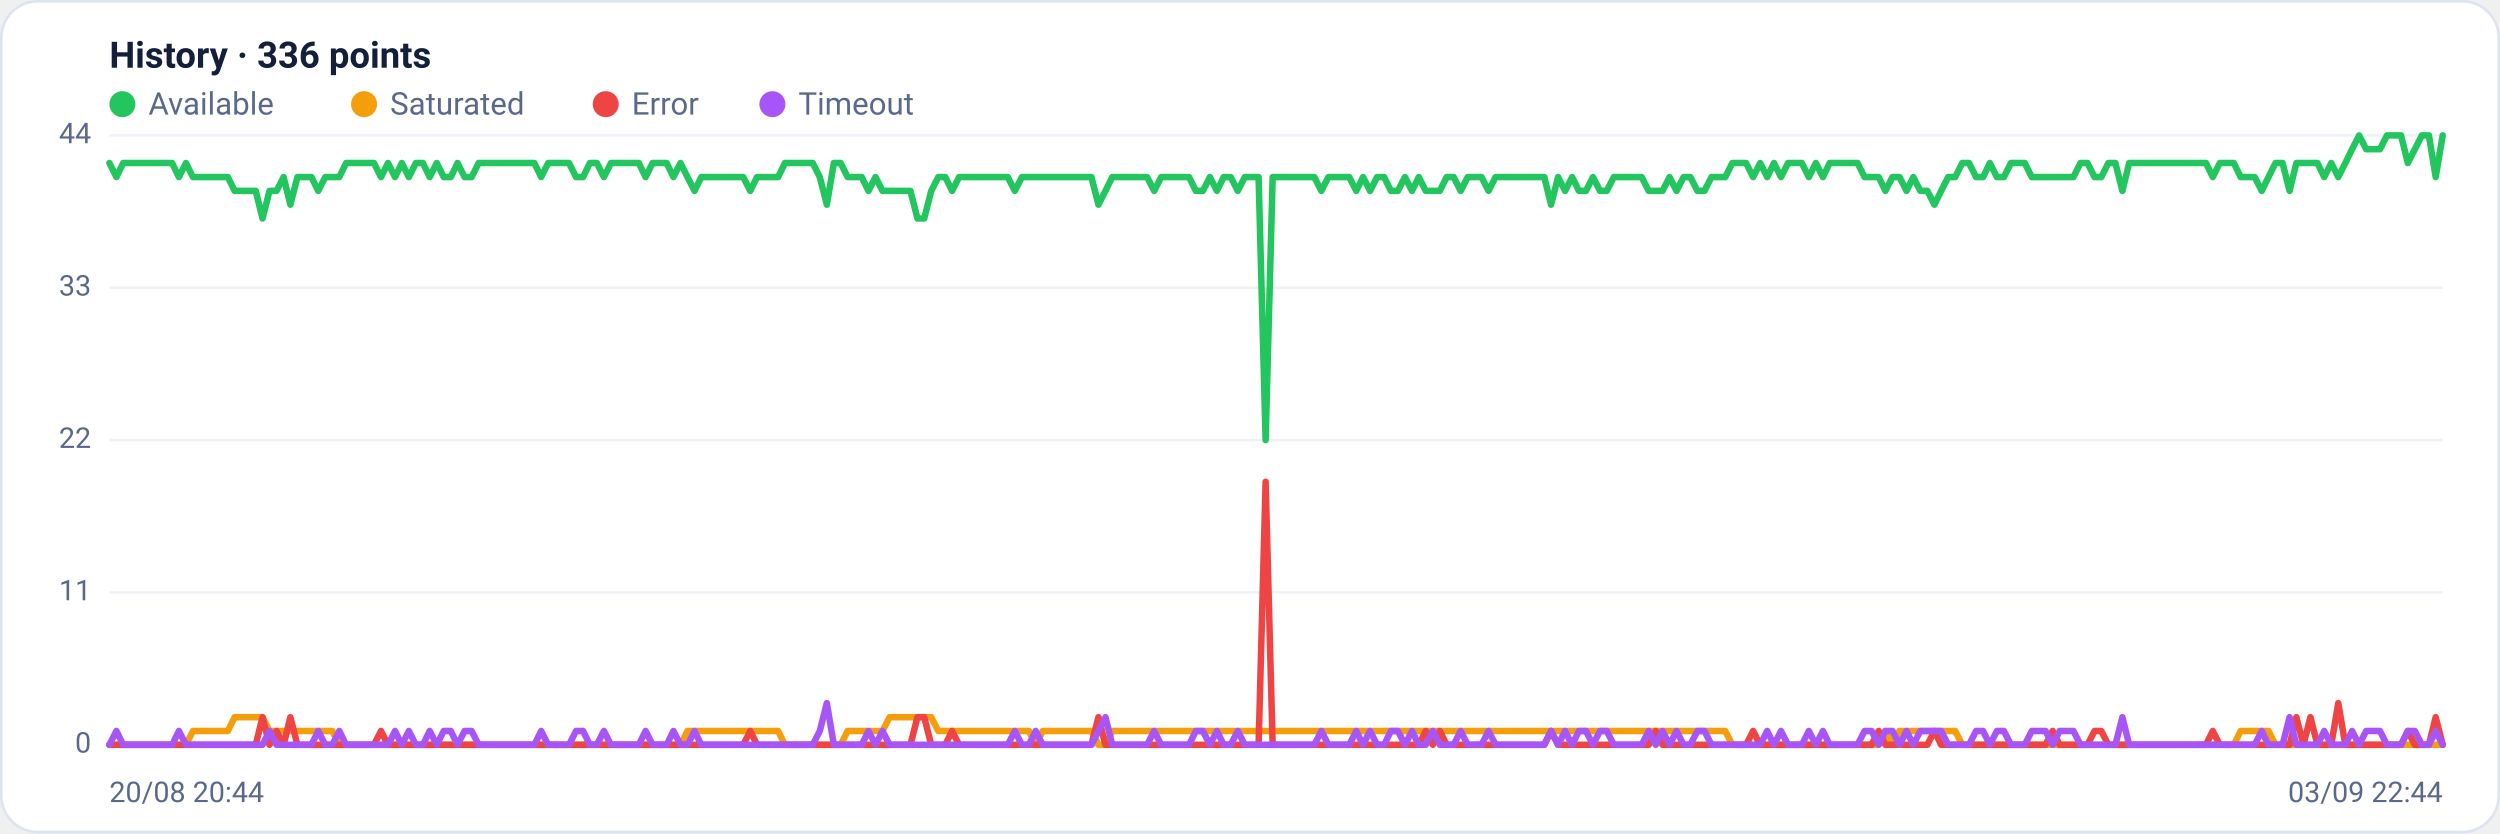
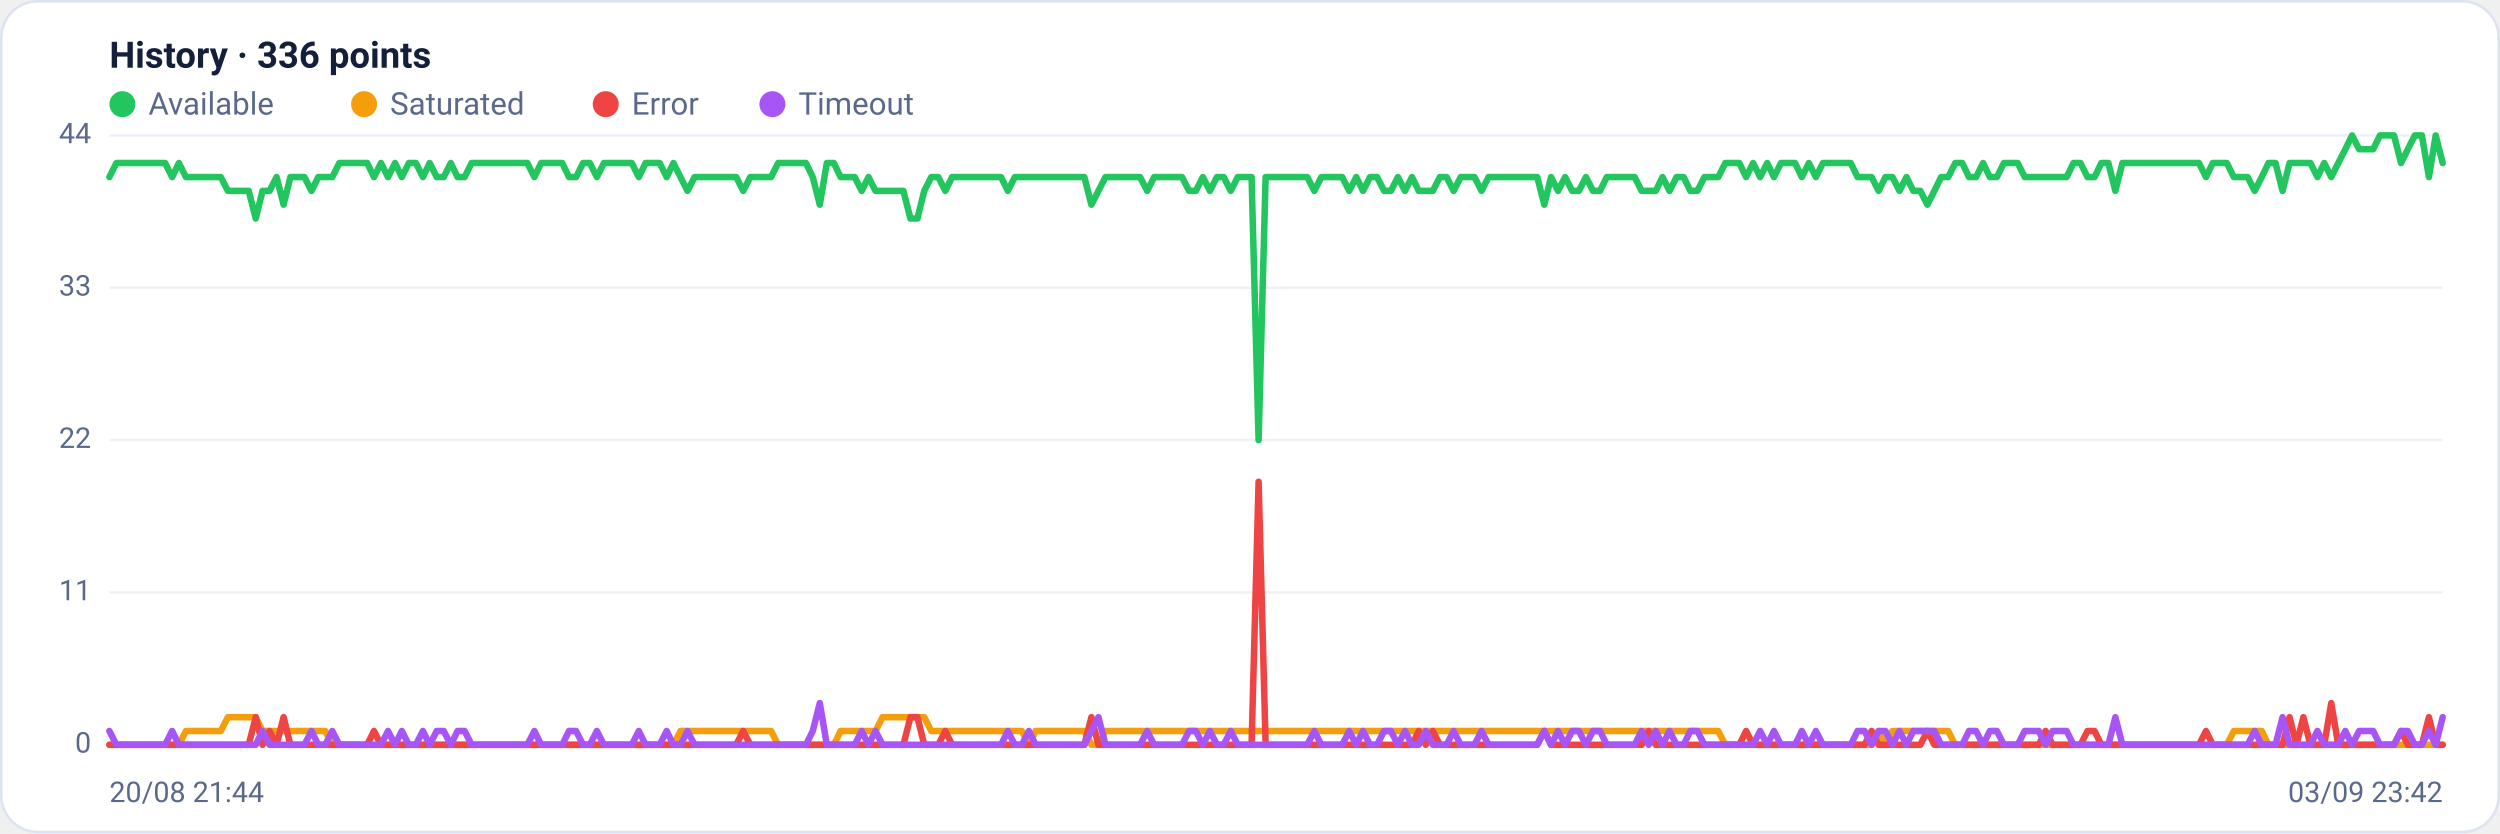
<svg xmlns="http://www.w3.org/2000/svg" viewBox="0 0 960 320" width="960" height="320" font-family="Segoe UI, system-ui, -apple-system, Roboto, Helvetica, Arial, sans-serif" role="img" aria-label="Availability history per region">
  <rect x="0.5" y="0.5" width="959" height="319" rx="14" fill="#ffffff" stroke="#dce3f1" />
  <text x="42" y="26" font-size="14" font-weight="600" fill="#14203a">History · 336 points</text>
  <circle cx="47" cy="40" r="5" fill="#22c55e" />
  <text x="57" y="44" font-size="12" fill="#5a688a">Available</text>
  <circle cx="139.8" cy="40" r="5" fill="#f59e0b" />
  <text x="149.8" y="44" font-size="12" fill="#5a688a">Saturated</text>
  <circle cx="232.6" cy="40" r="5" fill="#ef4444" />
  <text x="242.6" y="44" font-size="12" fill="#5a688a">Error</text>
  <circle cx="296.6" cy="40" r="5" fill="#a855f7" />
  <text x="306.6" y="44" font-size="12" fill="#5a688a">Timeout</text>
  <line x1="42" y1="286.0" x2="938" y2="286.0" stroke="#eef2f7" stroke-width="1" />
  <text x="35" y="289.0" text-anchor="end" font-size="11" fill="#5a688a">0</text>
  <line x1="42" y1="227.5" x2="938" y2="227.5" stroke="#eef2f7" stroke-width="1" />
  <text x="35" y="230.5" text-anchor="end" font-size="11" fill="#5a688a">11</text>
  <line x1="42" y1="169.0" x2="938" y2="169.0" stroke="#eef2f7" stroke-width="1" />
  <text x="35" y="172.0" text-anchor="end" font-size="11" fill="#5a688a">22</text>
  <line x1="42" y1="110.5" x2="938" y2="110.5" stroke="#eef2f7" stroke-width="1" />
  <text x="35" y="113.5" text-anchor="end" font-size="11" fill="#5a688a">33</text>
  <line x1="42" y1="52.0" x2="938" y2="52.0" stroke="#eef2f7" stroke-width="1" />
  <text x="35" y="55.0" text-anchor="end" font-size="11" fill="#5a688a">44</text>
-   <polyline fill="none" stroke="#22c55e" stroke-width="2.5" stroke-linejoin="round" stroke-linecap="round" points="42.0,62.6 44.7,68.0 47.3,62.6 50.0,62.6 52.7,62.6 55.4,62.6 58.0,62.6 60.7,62.6 63.4,62.6 66.1,62.6 68.7,68.0 71.4,62.6 74.1,68.0 76.8,68.0 79.4,68.0 82.1,68.0 84.8,68.0 87.5,68.0 90.1,73.3 92.8,73.3 95.5,73.3 98.2,73.3 100.8,83.9 103.5,73.3 106.2,73.3 108.9,68.0 111.5,78.6 114.2,68.0 116.9,68.0 119.6,68.0 122.2,73.3 124.9,68.0 127.6,68.0 130.3,68.0 132.9,62.6 135.6,62.6 138.3,62.6 141.0,62.6 143.6,62.6 146.3,68.0 149.0,62.6 151.7,68.0 154.3,62.6 157.0,68.0 159.7,62.6 162.4,62.6 165.0,68.0 167.7,62.6 170.4,68.0 173.1,68.0 175.7,62.6 178.4,68.0 181.1,68.0 183.8,62.6 186.4,62.6 189.1,62.6 191.8,62.6 194.5,62.6 197.1,62.6 199.8,62.6 202.5,62.6 205.2,62.6 207.8,68.0 210.5,62.6 213.2,62.6 215.9,62.6 218.5,62.6 221.2,68.0 223.9,68.0 226.5,62.6 229.2,62.6 231.9,68.0 234.6,62.6 237.2,62.6 239.9,62.6 242.6,62.6 245.3,62.6 247.9,68.0 250.6,62.6 253.3,62.6 256.0,62.6 258.6,68.0 261.3,62.6 264.0,68.0 266.7,73.3 269.3,68.0 272.0,68.0 274.7,68.0 277.4,68.0 280.0,68.0 282.7,68.0 285.4,68.0 288.1,73.3 290.7,68.0 293.4,68.0 296.1,68.0 298.8,68.0 301.4,62.6 304.1,62.6 306.8,62.6 309.5,62.6 312.1,62.6 314.8,68.0 317.5,78.6 320.2,62.6 322.8,62.6 325.5,68.0 328.2,68.0 330.9,68.0 333.5,73.3 336.2,68.0 338.9,73.3 341.6,73.3 344.2,73.3 346.9,73.3 349.6,73.3 352.3,83.9 354.9,83.9 357.6,73.3 360.3,68.0 363.0,68.0 365.6,73.3 368.3,68.0 371.0,68.0 373.7,68.0 376.3,68.0 379.0,68.0 381.7,68.0 384.4,68.0 387.0,68.0 389.7,73.3 392.4,68.0 395.1,68.0 397.7,68.0 400.4,68.0 403.1,68.0 405.7,68.0 408.4,68.0 411.1,68.0 413.8,68.0 416.4,68.0 419.1,68.0 421.8,78.6 424.5,73.3 427.1,68.0 429.8,68.0 432.5,68.0 435.2,68.0 437.8,68.0 440.5,68.0 443.2,73.3 445.9,68.0 448.5,68.0 451.2,68.0 453.9,68.0 456.6,68.0 459.2,73.3 461.9,73.3 464.6,68.0 467.3,73.3 469.9,68.0 472.6,68.0 475.3,73.3 478.0,68.0 480.6,68.0 483.3,68.0 486.0,169.0 488.7,68.0 491.3,68.0 494.0,68.0 496.7,68.0 499.4,68.0 502.0,68.0 504.7,68.0 507.4,73.3 510.1,68.0 512.7,68.0 515.4,68.0 518.1,68.0 520.8,73.3 523.4,68.0 526.1,73.3 528.8,68.0 531.5,68.0 534.1,73.3 536.8,73.3 539.5,68.0 542.2,73.3 544.8,68.0 547.5,73.3 550.2,73.3 552.9,73.3 555.5,68.0 558.2,68.0 560.9,73.3 563.6,68.0 566.2,68.0 568.9,68.0 571.6,73.3 574.3,68.0 576.9,68.0 579.6,68.0 582.3,68.0 584.9,68.0 587.6,68.0 590.3,68.0 593.0,68.0 595.6,78.6 598.3,68.0 601.0,73.3 603.7,68.0 606.3,73.3 609.0,73.3 611.7,68.0 614.4,73.3 617.0,73.3 619.7,68.0 622.4,68.0 625.1,68.0 627.7,68.0 630.4,68.0 633.1,73.3 635.8,73.3 638.4,73.3 641.1,68.0 643.8,73.3 646.5,68.0 649.1,68.0 651.8,73.3 654.5,73.3 657.2,68.0 659.8,68.0 662.5,68.0 665.2,62.6 667.9,62.6 670.5,62.6 673.2,68.0 675.9,62.6 678.6,68.0 681.2,62.6 683.9,68.0 686.6,62.6 689.3,62.6 691.9,62.6 694.6,68.0 697.3,62.6 700.0,68.0 702.6,62.6 705.3,62.6 708.0,62.6 710.7,62.6 713.3,62.6 716.0,68.0 718.7,68.0 721.4,68.0 724.0,73.3 726.7,68.0 729.4,68.0 732.1,73.3 734.7,68.0 737.4,73.3 740.1,73.3 742.8,78.6 745.4,73.3 748.1,68.0 750.8,68.0 753.5,62.6 756.1,62.6 758.8,68.0 761.5,68.0 764.1,62.6 766.8,68.0 769.5,68.0 772.2,62.6 774.8,62.6 777.5,62.6 780.2,68.0 782.9,68.0 785.5,68.0 788.2,68.0 790.9,68.0 793.6,68.0 796.2,68.0 798.9,62.6 801.6,62.6 804.3,68.0 806.9,68.0 809.6,62.6 812.3,62.6 815.0,73.3 817.6,62.6 820.3,62.6 823.0,62.6 825.7,62.6 828.3,62.6 831.0,62.6 833.7,62.6 836.4,62.6 839.0,62.6 841.7,62.6 844.4,62.6 847.1,62.6 849.7,68.0 852.4,62.6 855.1,62.6 857.8,62.6 860.4,68.0 863.1,68.0 865.8,68.0 868.5,73.3 871.1,68.0 873.8,62.6 876.5,62.6 879.2,73.3 881.8,62.6 884.5,62.6 887.2,62.6 889.9,62.6 892.5,68.0 895.2,62.6 897.9,68.0 900.6,62.6 903.2,57.3 905.9,52.0 908.6,57.3 911.3,57.3 913.9,57.3 916.6,52.0 919.3,52.0 922.0,52.0 924.6,62.6 927.3,57.3 930.0,52.0 932.7,52.0 935.3,68.0 938.0,52.0" />
-   <polyline fill="none" stroke="#f59e0b" stroke-width="2.5" stroke-linejoin="round" stroke-linecap="round" points="42.0,286.0 44.7,286.0 47.3,286.0 50.0,286.0 52.7,286.0 55.4,286.0 58.0,286.0 60.7,286.0 63.4,286.0 66.1,286.0 68.7,286.0 71.4,286.0 74.1,280.7 76.8,280.7 79.4,280.7 82.1,280.7 84.8,280.7 87.5,280.7 90.1,275.4 92.8,275.4 95.5,275.4 98.2,275.4 100.8,275.4 103.5,280.7 106.2,280.7 108.9,280.7 111.5,280.7 114.2,280.7 116.9,280.7 119.6,280.7 122.2,280.7 124.9,280.7 127.6,280.7 130.3,286.0 132.9,286.0 135.6,286.0 138.3,286.0 141.0,286.0 143.6,286.0 146.3,286.0 149.0,286.0 151.7,286.0 154.3,286.0 157.0,286.0 159.7,286.0 162.4,286.0 165.0,286.0 167.7,286.0 170.4,286.0 173.1,286.0 175.7,286.0 178.4,286.0 181.1,286.0 183.8,286.0 186.4,286.0 189.1,286.0 191.8,286.0 194.5,286.0 197.1,286.0 199.8,286.0 202.5,286.0 205.2,286.0 207.8,286.0 210.5,286.0 213.2,286.0 215.9,286.0 218.5,286.0 221.2,286.0 223.9,286.0 226.5,286.0 229.2,286.0 231.9,286.0 234.6,286.0 237.2,286.0 239.9,286.0 242.6,286.0 245.3,286.0 247.9,286.0 250.6,286.0 253.3,286.0 256.0,286.0 258.6,286.0 261.3,286.0 264.0,280.7 266.7,280.7 269.3,280.7 272.0,280.7 274.7,280.7 277.4,280.7 280.0,280.7 282.7,280.7 285.4,280.7 288.1,280.7 290.7,280.7 293.4,280.7 296.1,280.7 298.8,280.7 301.4,286.0 304.1,286.0 306.8,286.0 309.5,286.0 312.1,286.0 314.8,286.0 317.5,286.0 320.2,286.0 322.8,286.0 325.5,280.7 328.2,280.7 330.9,280.7 333.5,280.7 336.2,280.7 338.9,280.7 341.6,275.4 344.2,275.4 346.9,275.4 349.6,275.4 352.3,275.4 354.9,275.4 357.6,275.4 360.3,280.7 363.0,280.7 365.6,280.7 368.3,280.7 371.0,280.7 373.7,280.7 376.3,280.7 379.0,280.7 381.7,280.7 384.4,280.7 387.0,280.7 389.7,280.7 392.4,280.7 395.1,280.7 397.7,286.0 400.4,280.7 403.1,280.7 405.7,280.7 408.4,280.7 411.1,280.7 413.8,280.7 416.4,280.7 419.1,280.7 421.8,286.0 424.5,286.0 427.1,280.7 429.8,280.7 432.5,280.7 435.2,280.7 437.8,280.7 440.5,280.7 443.2,280.7 445.9,280.7 448.5,280.7 451.2,280.7 453.9,280.7 456.6,280.7 459.2,280.7 461.9,280.7 464.6,280.7 467.3,280.7 469.9,280.7 472.6,280.7 475.3,280.7 478.0,280.7 480.6,280.7 483.3,280.7 486.0,280.7 488.7,280.7 491.3,280.7 494.0,280.7 496.7,280.7 499.4,280.7 502.0,280.7 504.7,280.7 507.4,280.7 510.1,280.7 512.7,280.7 515.4,280.7 518.1,280.7 520.8,280.7 523.4,280.7 526.1,280.7 528.8,280.7 531.5,280.7 534.1,280.7 536.8,280.7 539.5,280.7 542.2,280.7 544.8,280.7 547.5,280.7 550.2,280.7 552.9,280.7 555.5,280.7 558.2,280.7 560.9,280.7 563.6,280.7 566.2,280.7 568.9,280.7 571.6,280.7 574.3,280.7 576.9,280.7 579.6,280.7 582.3,280.7 584.9,280.7 587.6,280.7 590.3,280.7 593.0,280.7 595.6,280.7 598.3,280.7 601.0,280.7 603.7,280.7 606.3,280.7 609.0,280.7 611.7,280.7 614.4,280.7 617.0,280.7 619.7,280.7 622.4,280.7 625.1,280.7 627.7,280.7 630.4,280.7 633.1,280.7 635.8,280.7 638.4,280.7 641.1,280.7 643.8,280.7 646.5,280.7 649.1,280.7 651.8,280.7 654.5,280.7 657.2,280.7 659.8,280.7 662.5,280.7 665.2,286.0 667.9,286.0 670.5,286.0 673.2,286.0 675.9,286.0 678.6,286.0 681.2,286.0 683.9,286.0 686.6,286.0 689.3,286.0 691.9,286.0 694.6,286.0 697.3,286.0 700.0,286.0 702.6,286.0 705.3,286.0 708.0,286.0 710.7,286.0 713.3,286.0 716.0,286.0 718.7,286.0 721.4,286.0 724.0,280.7 726.7,286.0 729.4,280.7 732.1,280.7 734.7,280.7 737.4,280.7 740.1,280.7 742.8,280.7 745.4,280.7 748.1,280.7 750.8,280.7 753.5,286.0 756.1,286.0 758.8,286.0 761.5,286.0 764.1,286.0 766.8,286.0 769.5,286.0 772.2,286.0 774.8,286.0 777.5,286.0 780.2,286.0 782.9,286.0 785.5,286.0 788.2,286.0 790.9,286.0 793.6,286.0 796.2,286.0 798.9,286.0 801.6,286.0 804.3,286.0 806.9,286.0 809.6,286.0 812.3,286.0 815.0,286.0 817.6,286.0 820.3,286.0 823.0,286.0 825.7,286.0 828.3,286.0 831.0,286.0 833.7,286.0 836.4,286.0 839.0,286.0 841.7,286.0 844.4,286.0 847.1,286.0 849.7,286.0 852.4,286.0 855.1,286.0 857.8,286.0 860.4,280.7 863.1,280.7 865.8,280.7 868.5,280.7 871.1,280.7 873.8,286.0 876.5,286.0 879.2,286.0 881.8,286.0 884.5,286.0 887.2,286.0 889.9,286.0 892.5,286.0 895.2,286.0 897.9,286.0 900.6,286.0 903.2,286.0 905.9,286.0 908.6,286.0 911.3,286.0 913.9,286.0 916.6,286.0 919.3,286.0 922.0,286.0 924.6,286.0 927.3,286.0 930.0,286.0 932.7,286.0 935.3,286.0 938.0,286.0" />
-   <polyline fill="none" stroke="#ef4444" stroke-width="2.5" stroke-linejoin="round" stroke-linecap="round" points="42.0,286.0 44.7,286.0 47.3,286.0 50.0,286.0 52.7,286.0 55.4,286.0 58.0,286.0 60.7,286.0 63.4,286.0 66.1,286.0 68.7,286.0 71.4,286.0 74.1,286.0 76.8,286.0 79.4,286.0 82.1,286.0 84.8,286.0 87.5,286.0 90.1,286.0 92.8,286.0 95.5,286.0 98.2,286.0 100.8,275.4 103.5,286.0 106.2,280.7 108.9,286.0 111.5,275.4 114.2,286.0 116.9,286.0 119.6,286.0 122.2,286.0 124.9,286.0 127.6,286.0 130.3,286.0 132.9,286.0 135.6,286.0 138.3,286.0 141.0,286.0 143.6,286.0 146.3,280.7 149.0,286.0 151.7,286.0 154.3,286.0 157.0,286.0 159.7,286.0 162.4,286.0 165.0,286.0 167.7,286.0 170.4,286.0 173.1,286.0 175.7,286.0 178.4,286.0 181.1,286.0 183.8,286.0 186.4,286.0 189.1,286.0 191.8,286.0 194.5,286.0 197.1,286.0 199.8,286.0 202.5,286.0 205.2,286.0 207.8,286.0 210.5,286.0 213.2,286.0 215.9,286.0 218.5,286.0 221.2,286.0 223.9,286.0 226.5,286.0 229.2,286.0 231.9,286.0 234.6,286.0 237.2,286.0 239.9,286.0 242.6,286.0 245.3,286.0 247.9,286.0 250.6,286.0 253.3,286.0 256.0,286.0 258.6,286.0 261.3,286.0 264.0,286.0 266.7,286.0 269.3,286.0 272.0,286.0 274.7,286.0 277.4,286.0 280.0,286.0 282.7,286.0 285.4,286.0 288.1,280.7 290.7,286.0 293.4,286.0 296.1,286.0 298.8,286.0 301.4,286.0 304.1,286.0 306.8,286.0 309.5,286.0 312.1,286.0 314.8,286.0 317.5,286.0 320.2,286.0 322.8,286.0 325.5,286.0 328.2,286.0 330.9,286.0 333.5,286.0 336.2,286.0 338.9,286.0 341.6,286.0 344.2,286.0 346.9,286.0 349.6,286.0 352.3,275.4 354.9,275.4 357.6,286.0 360.3,286.0 363.0,286.0 365.6,280.7 368.3,286.0 371.0,286.0 373.7,286.0 376.3,286.0 379.0,286.0 381.7,286.0 384.4,286.0 387.0,286.0 389.7,286.0 392.4,286.0 395.1,286.0 397.7,286.0 400.4,286.0 403.1,286.0 405.7,286.0 408.4,286.0 411.1,286.0 413.8,286.0 416.4,286.0 419.1,286.0 421.8,275.4 424.5,286.0 427.1,286.0 429.8,286.0 432.5,286.0 435.2,286.0 437.8,286.0 440.5,286.0 443.2,286.0 445.9,286.0 448.5,286.0 451.2,286.0 453.9,286.0 456.6,286.0 459.2,286.0 461.9,286.0 464.6,286.0 467.3,286.0 469.9,286.0 472.6,286.0 475.3,286.0 478.0,286.0 480.6,286.0 483.3,286.0 486.0,185.0 488.7,286.0 491.3,286.0 494.0,286.0 496.7,286.0 499.4,286.0 502.0,286.0 504.7,286.0 507.4,286.0 510.1,286.0 512.7,286.0 515.4,286.0 518.1,286.0 520.8,286.0 523.4,286.0 526.1,286.0 528.8,286.0 531.5,286.0 534.1,286.0 536.8,286.0 539.5,286.0 542.2,286.0 544.8,286.0 547.5,280.7 550.2,286.0 552.9,280.7 555.5,286.0 558.2,286.0 560.9,286.0 563.6,286.0 566.2,286.0 568.9,286.0 571.6,286.0 574.3,286.0 576.9,286.0 579.6,286.0 582.3,286.0 584.9,286.0 587.6,286.0 590.3,286.0 593.0,286.0 595.6,280.7 598.3,286.0 601.0,286.0 603.7,286.0 606.3,286.0 609.0,286.0 611.7,286.0 614.4,286.0 617.0,286.0 619.7,286.0 622.4,286.0 625.1,286.0 627.7,286.0 630.4,286.0 633.1,286.0 635.8,280.7 638.4,286.0 641.1,286.0 643.8,286.0 646.5,286.0 649.1,286.0 651.8,286.0 654.5,286.0 657.2,286.0 659.8,286.0 662.5,286.0 665.2,286.0 667.9,286.0 670.5,286.0 673.2,280.7 675.9,286.0 678.6,286.0 681.2,286.0 683.9,286.0 686.6,286.0 689.3,286.0 691.9,286.0 694.6,286.0 697.3,286.0 700.0,286.0 702.6,286.0 705.3,286.0 708.0,286.0 710.7,286.0 713.3,286.0 716.0,286.0 718.7,286.0 721.4,280.7 724.0,286.0 726.7,286.0 729.4,286.0 732.1,286.0 734.7,286.0 737.4,286.0 740.1,286.0 742.8,280.7 745.4,286.0 748.1,286.0 750.8,286.0 753.5,286.0 756.1,286.0 758.8,286.0 761.5,286.0 764.1,286.0 766.8,286.0 769.5,286.0 772.2,286.0 774.8,286.0 777.5,286.0 780.2,286.0 782.9,286.0 785.5,286.0 788.2,280.7 790.9,286.0 793.6,286.0 796.2,286.0 798.9,286.0 801.6,286.0 804.3,280.7 806.9,280.7 809.6,286.0 812.3,286.0 815.0,286.0 817.6,286.0 820.3,286.0 823.0,286.0 825.7,286.0 828.3,286.0 831.0,286.0 833.7,286.0 836.4,286.0 839.0,286.0 841.7,286.0 844.4,286.0 847.1,286.0 849.7,280.7 852.4,286.0 855.1,286.0 857.8,286.0 860.4,286.0 863.1,286.0 865.8,286.0 868.5,286.0 871.1,286.0 873.8,286.0 876.5,286.0 879.2,286.0 881.8,275.4 884.5,286.0 887.2,275.4 889.9,286.0 892.5,286.0 895.2,286.0 897.9,270.0 900.6,286.0 903.2,286.0 905.9,286.0 908.6,286.0 911.3,286.0 913.9,286.0 916.6,286.0 919.3,286.0 922.0,286.0 924.6,280.7 927.3,286.0 930.0,286.0 932.7,286.0 935.3,275.4 938.0,286.0" />
-   <polyline fill="none" stroke="#a855f7" stroke-width="2.5" stroke-linejoin="round" stroke-linecap="round" points="42.0,286.0 44.7,280.7 47.3,286.0 50.0,286.0 52.7,286.0 55.4,286.0 58.0,286.0 60.7,286.0 63.4,286.0 66.1,286.0 68.7,280.7 71.4,286.0 74.1,286.0 76.8,286.0 79.4,286.0 82.1,286.0 84.8,286.0 87.5,286.0 90.1,286.0 92.8,286.0 95.5,286.0 98.2,286.0 100.8,286.0 103.5,280.7 106.2,286.0 108.9,286.0 111.5,286.0 114.2,286.0 116.9,286.0 119.6,286.0 122.2,280.7 124.9,286.0 127.6,286.0 130.3,280.7 132.9,286.0 135.6,286.0 138.3,286.0 141.0,286.0 143.6,286.0 146.3,286.0 149.0,286.0 151.7,280.7 154.3,286.0 157.0,280.7 159.7,286.0 162.4,286.0 165.0,280.7 167.7,286.0 170.4,280.7 173.1,280.7 175.7,286.0 178.4,280.7 181.1,280.7 183.8,286.0 186.4,286.0 189.1,286.0 191.8,286.0 194.5,286.0 197.1,286.0 199.8,286.0 202.5,286.0 205.2,286.0 207.8,280.7 210.5,286.0 213.2,286.0 215.9,286.0 218.5,286.0 221.2,280.7 223.9,280.7 226.5,286.0 229.2,286.0 231.9,280.7 234.6,286.0 237.2,286.0 239.9,286.0 242.6,286.0 245.3,286.0 247.9,280.7 250.6,286.0 253.3,286.0 256.0,286.0 258.6,280.7 261.3,286.0 264.0,286.0 266.7,280.7 269.3,286.0 272.0,286.0 274.7,286.0 277.4,286.0 280.0,286.0 282.7,286.0 285.4,286.0 288.1,286.0 290.7,286.0 293.4,286.0 296.1,286.0 298.8,286.0 301.4,286.0 304.1,286.0 306.8,286.0 309.5,286.0 312.1,286.0 314.8,280.7 317.5,270.0 320.2,286.0 322.8,286.0 325.5,286.0 328.2,286.0 330.9,286.0 333.5,280.7 336.2,286.0 338.9,280.7 341.6,286.0 344.2,286.0 346.9,286.0 349.6,286.0 352.3,286.0 354.9,286.0 357.6,286.0 360.3,286.0 363.0,286.0 365.6,286.0 368.3,286.0 371.0,286.0 373.7,286.0 376.3,286.0 379.0,286.0 381.7,286.0 384.4,286.0 387.0,286.0 389.7,280.7 392.4,286.0 395.1,286.0 397.7,280.7 400.4,286.0 403.1,286.0 405.7,286.0 408.4,286.0 411.1,286.0 413.8,286.0 416.4,286.0 419.1,286.0 421.8,280.7 424.5,275.4 427.1,286.0 429.8,286.0 432.5,286.0 435.2,286.0 437.8,286.0 440.5,286.0 443.2,280.7 445.9,286.0 448.5,286.0 451.2,286.0 453.9,286.0 456.6,286.0 459.2,280.7 461.9,280.7 464.6,286.0 467.3,280.7 469.9,286.0 472.6,286.0 475.3,280.7 478.0,286.0 480.6,286.0 483.3,286.0 486.0,286.0 488.7,286.0 491.3,286.0 494.0,286.0 496.7,286.0 499.4,286.0 502.0,286.0 504.7,286.0 507.4,280.7 510.1,286.0 512.7,286.0 515.4,286.0 518.1,286.0 520.8,280.7 523.4,286.0 526.1,280.7 528.8,286.0 531.5,286.0 534.1,280.7 536.8,280.7 539.5,286.0 542.2,280.7 544.8,286.0 547.5,286.0 550.2,280.7 552.9,286.0 555.5,286.0 558.2,286.0 560.9,280.7 563.6,286.0 566.2,286.0 568.9,286.0 571.6,280.7 574.3,286.0 576.9,286.0 579.6,286.0 582.3,286.0 584.9,286.0 587.6,286.0 590.3,286.0 593.0,286.0 595.6,280.7 598.3,286.0 601.0,280.7 603.7,286.0 606.3,280.7 609.0,280.7 611.7,286.0 614.4,280.7 617.0,280.7 619.7,286.0 622.4,286.0 625.1,286.0 627.7,286.0 630.4,286.0 633.1,280.7 635.8,286.0 638.4,280.7 641.1,286.0 643.8,280.7 646.5,286.0 649.1,286.0 651.8,280.7 654.5,280.7 657.2,286.0 659.8,286.0 662.5,286.0 665.2,286.0 667.9,286.0 670.5,286.0 673.2,286.0 675.9,286.0 678.6,280.7 681.2,286.0 683.9,280.7 686.6,286.0 689.3,286.0 691.9,286.0 694.6,280.7 697.3,286.0 700.0,280.7 702.6,286.0 705.3,286.0 708.0,286.0 710.7,286.0 713.3,286.0 716.0,280.7 718.7,280.7 721.4,286.0 724.0,280.7 726.7,280.7 729.4,286.0 732.1,280.7 734.7,286.0 737.4,280.7 740.1,280.7 742.8,280.7 745.4,280.7 748.1,286.0 750.8,286.0 753.5,286.0 756.1,286.0 758.8,280.7 761.5,280.7 764.1,286.0 766.8,280.7 769.5,280.7 772.2,286.0 774.8,286.0 777.5,286.0 780.2,280.7 782.9,280.7 785.5,280.7 788.2,286.0 790.9,280.7 793.6,280.7 796.2,280.7 798.9,286.0 801.6,286.0 804.3,286.0 806.9,286.0 809.6,286.0 812.3,286.0 815.0,275.4 817.6,286.0 820.3,286.0 823.0,286.0 825.7,286.0 828.3,286.0 831.0,286.0 833.7,286.0 836.4,286.0 839.0,286.0 841.7,286.0 844.4,286.0 847.1,286.0 849.7,286.0 852.4,286.0 855.1,286.0 857.8,286.0 860.4,286.0 863.1,286.0 865.8,286.0 868.5,280.7 871.1,286.0 873.8,286.0 876.5,286.0 879.2,275.4 881.8,286.0 884.5,286.0 887.2,286.0 889.9,286.0 892.5,280.7 895.2,286.0 897.9,286.0 900.6,286.0 903.2,280.7 905.9,286.0 908.6,280.7 911.3,280.7 913.9,280.7 916.6,286.0 919.3,286.0 922.0,286.0 924.6,280.7 927.3,280.7 930.0,286.0 932.7,286.0 935.3,280.7 938.0,286.0" />
-   <text x="42" y="308" font-size="11" fill="#5a688a">20/08 20:44</text>
-   <text x="938" y="308" text-anchor="end" font-size="11" fill="#5a688a">03/09 22:44</text>
+   <polyline fill="none" stroke="#22c55e" stroke-width="2.5" stroke-linejoin="round" stroke-linecap="round" points="42.0,68.0 44.7,62.6 47.3,62.6 50.0,62.6 52.7,62.6 55.4,62.6 58.0,62.6 60.7,62.6 63.4,62.6 66.1,68.0 68.7,62.6 71.4,68.0 74.1,68.0 76.8,68.0 79.4,68.0 82.1,68.0 84.8,68.0 87.5,73.3 90.1,73.3 92.8,73.3 95.5,73.3 98.2,83.9 100.8,73.3 103.5,73.3 106.2,68.0 108.9,78.6 111.5,68.0 114.2,68.0 116.9,68.0 119.6,73.3 122.2,68.0 124.9,68.0 127.6,68.0 130.3,62.6 132.9,62.6 135.6,62.6 138.3,62.6 141.0,62.6 143.6,68.0 146.3,62.6 149.0,68.0 151.7,62.6 154.3,68.0 157.0,62.6 159.7,62.6 162.4,68.0 165.0,62.6 167.7,68.0 170.4,68.0 173.1,62.6 175.7,68.0 178.4,68.0 181.1,62.6 183.8,62.6 186.4,62.6 189.1,62.6 191.8,62.6 194.5,62.6 197.1,62.6 199.8,62.6 202.5,62.6 205.2,68.0 207.8,62.6 210.5,62.6 213.2,62.6 215.9,62.6 218.5,68.0 221.2,68.0 223.9,62.6 226.5,62.6 229.2,68.0 231.9,62.6 234.6,62.6 237.2,62.6 239.9,62.6 242.6,62.6 245.3,68.0 247.9,62.6 250.6,62.6 253.3,62.6 256.0,68.0 258.6,62.6 261.3,68.0 264.0,73.3 266.7,68.0 269.3,68.0 272.0,68.0 274.7,68.0 277.4,68.0 280.0,68.0 282.7,68.0 285.4,73.3 288.1,68.0 290.7,68.0 293.4,68.0 296.1,68.0 298.8,62.6 301.4,62.6 304.1,62.6 306.8,62.6 309.5,62.6 312.1,68.0 314.8,78.6 317.5,62.6 320.2,62.6 322.8,68.0 325.5,68.0 328.2,68.0 330.9,73.3 333.5,68.0 336.2,73.3 338.9,73.3 341.6,73.3 344.2,73.3 346.9,73.3 349.6,83.9 352.3,83.9 354.9,73.3 357.6,68.0 360.3,68.0 363.0,73.3 365.6,68.0 368.3,68.0 371.0,68.0 373.7,68.0 376.3,68.0 379.0,68.0 381.7,68.0 384.4,68.0 387.0,73.3 389.7,68.0 392.4,68.0 395.1,68.0 397.7,68.0 400.4,68.0 403.1,68.0 405.7,68.0 408.4,68.0 411.1,68.0 413.8,68.0 416.4,68.0 419.1,78.6 421.8,73.3 424.5,68.0 427.1,68.0 429.8,68.0 432.5,68.0 435.2,68.0 437.8,68.0 440.5,73.3 443.2,68.0 445.9,68.0 448.5,68.0 451.2,68.0 453.9,68.0 456.6,73.3 459.2,73.3 461.9,68.0 464.6,73.3 467.3,68.0 469.9,68.0 472.6,73.3 475.3,68.0 478.0,68.0 480.6,68.0 483.3,169.0 486.0,68.0 488.7,68.0 491.3,68.0 494.0,68.0 496.7,68.0 499.4,68.0 502.0,68.0 504.7,73.3 507.4,68.0 510.1,68.0 512.7,68.0 515.4,68.0 518.1,73.3 520.8,68.0 523.4,73.3 526.1,68.0 528.8,68.0 531.5,73.3 534.1,73.3 536.8,68.0 539.5,73.3 542.2,68.0 544.8,73.3 547.5,73.3 550.2,73.3 552.9,68.0 555.5,68.0 558.2,73.3 560.9,68.0 563.6,68.0 566.2,68.0 568.9,73.3 571.6,68.0 574.3,68.0 576.9,68.0 579.6,68.0 582.3,68.0 584.9,68.0 587.6,68.0 590.3,68.0 593.0,78.6 595.6,68.0 598.3,73.3 601.0,68.0 603.7,73.3 606.3,73.3 609.0,68.0 611.7,73.3 614.4,73.3 617.0,68.0 619.7,68.0 622.4,68.0 625.1,68.0 627.7,68.0 630.4,73.3 633.1,73.3 635.8,73.3 638.4,68.0 641.1,73.3 643.8,68.0 646.5,68.0 649.1,73.3 651.8,73.3 654.5,68.0 657.2,68.0 659.8,68.0 662.5,62.6 665.2,62.6 667.9,62.6 670.5,68.0 673.2,62.6 675.9,68.0 678.6,62.6 681.2,68.0 683.9,62.6 686.6,62.6 689.3,62.6 691.9,68.0 694.6,62.6 697.3,68.0 700.0,62.6 702.6,62.6 705.3,62.6 708.0,62.6 710.7,62.6 713.3,68.0 716.0,68.0 718.7,68.0 721.4,73.3 724.0,68.0 726.7,68.0 729.4,73.3 732.1,68.0 734.7,73.3 737.4,73.3 740.1,78.6 742.8,73.3 745.4,68.0 748.1,68.0 750.8,62.6 753.5,62.6 756.1,68.0 758.8,68.0 761.5,62.6 764.1,68.0 766.8,68.0 769.5,62.6 772.2,62.6 774.8,62.6 777.5,68.0 780.2,68.0 782.9,68.0 785.5,68.0 788.2,68.0 790.9,68.0 793.6,68.0 796.2,62.6 798.9,62.6 801.6,68.0 804.3,68.0 806.9,62.6 809.6,62.6 812.3,73.3 815.0,62.6 817.6,62.6 820.3,62.6 823.0,62.6 825.7,62.6 828.3,62.6 831.0,62.6 833.7,62.6 836.4,62.6 839.0,62.6 841.7,62.6 844.4,62.6 847.1,68.0 849.7,62.6 852.4,62.6 855.1,62.6 857.8,68.0 860.4,68.0 863.1,68.0 865.8,73.3 868.5,68.0 871.1,62.6 873.8,62.6 876.5,73.3 879.2,62.6 881.8,62.6 884.5,62.6 887.2,62.6 889.9,68.0 892.5,62.6 895.2,68.0 897.9,62.6 900.6,57.3 903.2,52.0 905.9,57.3 908.6,57.3 911.3,57.3 913.9,52.0 916.6,52.0 919.3,52.0 922.0,62.6 924.6,57.3 927.3,52.0 930.0,52.0 932.7,68.0 935.3,52.0 938.0,62.6" />
+   <polyline fill="none" stroke="#f59e0b" stroke-width="2.5" stroke-linejoin="round" stroke-linecap="round" points="42.0,286.0 44.7,286.0 47.3,286.0 50.0,286.0 52.7,286.0 55.4,286.0 58.0,286.0 60.7,286.0 63.4,286.0 66.1,286.0 68.7,286.0 71.4,280.7 74.1,280.7 76.8,280.7 79.4,280.7 82.1,280.7 84.8,280.7 87.5,275.4 90.1,275.4 92.8,275.4 95.5,275.4 98.2,275.4 100.8,280.7 103.5,280.7 106.2,280.7 108.9,280.7 111.5,280.7 114.2,280.7 116.9,280.7 119.6,280.7 122.2,280.7 124.9,280.7 127.6,286.0 130.3,286.0 132.9,286.0 135.6,286.0 138.3,286.0 141.0,286.0 143.6,286.0 146.3,286.0 149.0,286.0 151.7,286.0 154.3,286.0 157.0,286.0 159.7,286.0 162.4,286.0 165.0,286.0 167.7,286.0 170.4,286.0 173.1,286.0 175.7,286.0 178.4,286.0 181.1,286.0 183.8,286.0 186.4,286.0 189.1,286.0 191.8,286.0 194.5,286.0 197.1,286.0 199.8,286.0 202.5,286.0 205.2,286.0 207.8,286.0 210.5,286.0 213.2,286.0 215.9,286.0 218.5,286.0 221.2,286.0 223.9,286.0 226.5,286.0 229.2,286.0 231.9,286.0 234.6,286.0 237.2,286.0 239.9,286.0 242.6,286.0 245.3,286.0 247.9,286.0 250.6,286.0 253.3,286.0 256.0,286.0 258.6,286.0 261.3,280.7 264.0,280.7 266.7,280.7 269.3,280.7 272.0,280.7 274.7,280.7 277.4,280.7 280.0,280.7 282.7,280.7 285.4,280.7 288.1,280.7 290.7,280.7 293.4,280.7 296.1,280.7 298.8,286.0 301.4,286.0 304.1,286.0 306.8,286.0 309.5,286.0 312.1,286.0 314.8,286.0 317.5,286.0 320.2,286.0 322.8,280.7 325.5,280.7 328.2,280.7 330.9,280.7 333.5,280.7 336.2,280.7 338.9,275.4 341.6,275.4 344.2,275.4 346.9,275.4 349.6,275.4 352.3,275.4 354.9,275.4 357.6,280.7 360.3,280.7 363.0,280.7 365.6,280.7 368.3,280.7 371.0,280.7 373.7,280.7 376.3,280.7 379.0,280.7 381.7,280.7 384.4,280.7 387.0,280.7 389.7,280.7 392.4,280.7 395.1,286.0 397.7,280.7 400.4,280.7 403.1,280.7 405.7,280.7 408.4,280.7 411.1,280.7 413.8,280.7 416.4,280.7 419.1,286.0 421.8,286.0 424.5,280.7 427.1,280.7 429.8,280.7 432.5,280.7 435.2,280.7 437.8,280.7 440.5,280.7 443.2,280.7 445.9,280.7 448.5,280.7 451.2,280.7 453.9,280.7 456.6,280.7 459.2,280.7 461.9,280.7 464.6,280.7 467.3,280.7 469.9,280.7 472.6,280.7 475.3,280.7 478.0,280.7 480.6,280.7 483.3,280.7 486.0,280.7 488.7,280.7 491.3,280.7 494.0,280.7 496.7,280.7 499.4,280.7 502.0,280.7 504.7,280.7 507.4,280.7 510.1,280.7 512.7,280.7 515.4,280.7 518.1,280.7 520.8,280.7 523.4,280.7 526.1,280.7 528.8,280.7 531.5,280.7 534.1,280.7 536.8,280.7 539.5,280.7 542.2,280.7 544.8,280.7 547.5,280.7 550.2,280.7 552.9,280.7 555.5,280.7 558.2,280.7 560.9,280.7 563.6,280.7 566.2,280.7 568.9,280.7 571.6,280.7 574.3,280.7 576.9,280.7 579.6,280.7 582.3,280.7 584.9,280.7 587.6,280.7 590.3,280.7 593.0,280.7 595.6,280.7 598.3,280.7 601.0,280.7 603.7,280.7 606.3,280.7 609.0,280.7 611.7,280.7 614.4,280.7 617.0,280.7 619.7,280.7 622.4,280.7 625.1,280.7 627.7,280.7 630.4,280.7 633.1,280.7 635.8,280.7 638.4,280.7 641.1,280.7 643.8,280.7 646.5,280.7 649.1,280.7 651.8,280.7 654.5,280.7 657.2,280.7 659.8,280.7 662.5,286.0 665.2,286.0 667.9,286.0 670.5,286.0 673.2,286.0 675.9,286.0 678.6,286.0 681.2,286.0 683.9,286.0 686.6,286.0 689.3,286.0 691.9,286.0 694.6,286.0 697.3,286.0 700.0,286.0 702.6,286.0 705.3,286.0 708.0,286.0 710.7,286.0 713.3,286.0 716.0,286.0 718.7,286.0 721.4,280.7 724.0,286.0 726.7,280.7 729.4,280.7 732.1,280.7 734.7,280.7 737.4,280.7 740.1,280.7 742.8,280.7 745.4,280.7 748.1,280.7 750.8,286.0 753.5,286.0 756.1,286.0 758.8,286.0 761.5,286.0 764.1,286.0 766.8,286.0 769.5,286.0 772.2,286.0 774.8,286.0 777.5,286.0 780.2,286.0 782.9,286.0 785.5,286.0 788.2,286.0 790.9,286.0 793.6,286.0 796.2,286.0 798.9,286.0 801.6,286.0 804.3,286.0 806.9,286.0 809.6,286.0 812.3,286.0 815.0,286.0 817.6,286.0 820.3,286.0 823.0,286.0 825.7,286.0 828.3,286.0 831.0,286.0 833.7,286.0 836.4,286.0 839.0,286.0 841.7,286.0 844.4,286.0 847.1,286.0 849.7,286.0 852.4,286.0 855.1,286.0 857.8,280.7 860.4,280.7 863.1,280.7 865.8,280.7 868.5,280.7 871.1,286.0 873.8,286.0 876.5,286.0 879.2,286.0 881.8,286.0 884.5,286.0 887.2,286.0 889.9,286.0 892.5,286.0 895.2,286.0 897.9,286.0 900.6,286.0 903.2,286.0 905.9,286.0 908.6,286.0 911.3,286.0 913.9,286.0 916.6,286.0 919.3,286.0 922.0,286.0 924.6,286.0 927.3,286.0 930.0,286.0 932.7,286.0 935.3,286.0 938.0,286.0" />
+   <polyline fill="none" stroke="#ef4444" stroke-width="2.5" stroke-linejoin="round" stroke-linecap="round" points="42.0,286.0 44.7,286.0 47.3,286.0 50.0,286.0 52.7,286.0 55.4,286.0 58.0,286.0 60.7,286.0 63.4,286.0 66.1,286.0 68.7,286.0 71.4,286.0 74.1,286.0 76.8,286.0 79.4,286.0 82.1,286.0 84.8,286.0 87.5,286.0 90.1,286.0 92.8,286.0 95.5,286.0 98.2,275.4 100.8,286.0 103.5,280.7 106.2,286.0 108.9,275.4 111.5,286.0 114.2,286.0 116.9,286.0 119.6,286.0 122.2,286.0 124.9,286.0 127.6,286.0 130.3,286.0 132.9,286.0 135.6,286.0 138.3,286.0 141.0,286.0 143.6,280.7 146.3,286.0 149.0,286.0 151.7,286.0 154.3,286.0 157.0,286.0 159.7,286.0 162.4,286.0 165.0,286.0 167.7,286.0 170.4,286.0 173.1,286.0 175.7,286.0 178.4,286.0 181.1,286.0 183.8,286.0 186.4,286.0 189.1,286.0 191.8,286.0 194.5,286.0 197.1,286.0 199.8,286.0 202.5,286.0 205.2,286.0 207.8,286.0 210.5,286.0 213.2,286.0 215.9,286.0 218.5,286.0 221.2,286.0 223.9,286.0 226.5,286.0 229.2,286.0 231.9,286.0 234.6,286.0 237.2,286.0 239.9,286.0 242.6,286.0 245.3,286.0 247.9,286.0 250.6,286.0 253.3,286.0 256.0,286.0 258.6,286.0 261.3,286.0 264.0,286.0 266.7,286.0 269.3,286.0 272.0,286.0 274.7,286.0 277.4,286.0 280.0,286.0 282.7,286.0 285.4,280.7 288.1,286.0 290.7,286.0 293.4,286.0 296.1,286.0 298.8,286.0 301.4,286.0 304.1,286.0 306.8,286.0 309.5,286.0 312.1,286.0 314.8,286.0 317.5,286.0 320.2,286.0 322.8,286.0 325.5,286.0 328.2,286.0 330.9,286.0 333.5,286.0 336.2,286.0 338.9,286.0 341.6,286.0 344.2,286.0 346.9,286.0 349.6,275.4 352.3,275.4 354.9,286.0 357.6,286.0 360.3,286.0 363.0,280.7 365.6,286.0 368.3,286.0 371.0,286.0 373.7,286.0 376.3,286.0 379.0,286.0 381.7,286.0 384.4,286.0 387.0,286.0 389.7,286.0 392.4,286.0 395.1,286.0 397.7,286.0 400.4,286.0 403.1,286.0 405.7,286.0 408.4,286.0 411.1,286.0 413.8,286.0 416.4,286.0 419.1,275.4 421.8,286.0 424.5,286.0 427.1,286.0 429.8,286.0 432.5,286.0 435.2,286.0 437.8,286.0 440.5,286.0 443.2,286.0 445.9,286.0 448.5,286.0 451.2,286.0 453.9,286.0 456.6,286.0 459.2,286.0 461.9,286.0 464.6,286.0 467.3,286.0 469.9,286.0 472.6,286.0 475.3,286.0 478.0,286.0 480.6,286.0 483.3,185.0 486.0,286.0 488.7,286.0 491.3,286.0 494.0,286.0 496.7,286.0 499.4,286.0 502.0,286.0 504.7,286.0 507.4,286.0 510.1,286.0 512.7,286.0 515.4,286.0 518.1,286.0 520.8,286.0 523.4,286.0 526.1,286.0 528.8,286.0 531.5,286.0 534.1,286.0 536.8,286.0 539.5,286.0 542.2,286.0 544.8,280.7 547.5,286.0 550.2,280.7 552.9,286.0 555.5,286.0 558.2,286.0 560.9,286.0 563.6,286.0 566.2,286.0 568.9,286.0 571.6,286.0 574.3,286.0 576.9,286.0 579.6,286.0 582.3,286.0 584.9,286.0 587.6,286.0 590.3,286.0 593.0,280.7 595.6,286.0 598.3,286.0 601.0,286.0 603.7,286.0 606.3,286.0 609.0,286.0 611.7,286.0 614.4,286.0 617.0,286.0 619.7,286.0 622.4,286.0 625.1,286.0 627.7,286.0 630.4,286.0 633.1,280.7 635.8,286.0 638.4,286.0 641.1,286.0 643.8,286.0 646.5,286.0 649.1,286.0 651.8,286.0 654.5,286.0 657.2,286.0 659.8,286.0 662.5,286.0 665.2,286.0 667.9,286.0 670.5,280.7 673.2,286.0 675.9,286.0 678.6,286.0 681.2,286.0 683.9,286.0 686.6,286.0 689.3,286.0 691.9,286.0 694.6,286.0 697.3,286.0 700.0,286.0 702.6,286.0 705.3,286.0 708.0,286.0 710.7,286.0 713.3,286.0 716.0,286.0 718.7,280.7 721.4,286.0 724.0,286.0 726.7,286.0 729.4,286.0 732.1,286.0 734.7,286.0 737.4,286.0 740.1,280.7 742.8,286.0 745.4,286.0 748.1,286.0 750.8,286.0 753.5,286.0 756.1,286.0 758.8,286.0 761.5,286.0 764.1,286.0 766.8,286.0 769.5,286.0 772.2,286.0 774.8,286.0 777.5,286.0 780.2,286.0 782.9,286.0 785.5,280.7 788.2,286.0 790.9,286.0 793.6,286.0 796.2,286.0 798.9,286.0 801.6,280.7 804.3,280.7 806.9,286.0 809.6,286.0 812.3,286.0 815.0,286.0 817.6,286.0 820.3,286.0 823.0,286.0 825.7,286.0 828.3,286.0 831.0,286.0 833.7,286.0 836.4,286.0 839.0,286.0 841.7,286.0 844.4,286.0 847.1,280.7 849.7,286.0 852.4,286.0 855.1,286.0 857.8,286.0 860.4,286.0 863.1,286.0 865.8,286.0 868.5,286.0 871.1,286.0 873.8,286.0 876.5,286.0 879.2,275.4 881.8,286.0 884.5,275.4 887.2,286.0 889.9,286.0 892.5,286.0 895.2,270.0 897.9,286.0 900.6,286.0 903.2,286.0 905.9,286.0 908.6,286.0 911.3,286.0 913.9,286.0 916.6,286.0 919.3,286.0 922.0,280.7 924.6,286.0 927.3,286.0 930.0,286.0 932.7,275.4 935.3,286.0 938.0,286.0" />
+   <polyline fill="none" stroke="#a855f7" stroke-width="2.5" stroke-linejoin="round" stroke-linecap="round" points="42.0,280.7 44.7,286.0 47.3,286.0 50.0,286.0 52.7,286.0 55.4,286.0 58.0,286.0 60.7,286.0 63.4,286.0 66.1,280.7 68.7,286.0 71.4,286.0 74.1,286.0 76.8,286.0 79.4,286.0 82.1,286.0 84.8,286.0 87.5,286.0 90.1,286.0 92.8,286.0 95.5,286.0 98.2,286.0 100.8,280.7 103.5,286.0 106.2,286.0 108.9,286.0 111.5,286.0 114.2,286.0 116.9,286.0 119.6,280.7 122.2,286.0 124.9,286.0 127.6,280.7 130.3,286.0 132.9,286.0 135.6,286.0 138.3,286.0 141.0,286.0 143.6,286.0 146.3,286.0 149.0,280.7 151.7,286.0 154.3,280.7 157.0,286.0 159.7,286.0 162.4,280.7 165.0,286.0 167.7,280.7 170.4,280.7 173.1,286.0 175.7,280.7 178.4,280.7 181.1,286.0 183.8,286.0 186.4,286.0 189.1,286.0 191.8,286.0 194.5,286.0 197.1,286.0 199.8,286.0 202.5,286.0 205.2,280.7 207.8,286.0 210.5,286.0 213.2,286.0 215.9,286.0 218.5,280.7 221.2,280.7 223.9,286.0 226.5,286.0 229.2,280.7 231.9,286.0 234.6,286.0 237.2,286.0 239.9,286.0 242.6,286.0 245.3,280.7 247.9,286.0 250.6,286.0 253.3,286.0 256.0,280.7 258.6,286.0 261.3,286.0 264.0,280.7 266.7,286.0 269.3,286.0 272.0,286.0 274.7,286.0 277.4,286.0 280.0,286.0 282.7,286.0 285.4,286.0 288.1,286.0 290.7,286.0 293.4,286.0 296.1,286.0 298.8,286.0 301.4,286.0 304.1,286.0 306.8,286.0 309.5,286.0 312.1,280.7 314.8,270.0 317.5,286.0 320.2,286.0 322.8,286.0 325.5,286.0 328.2,286.0 330.9,280.7 333.5,286.0 336.2,280.7 338.9,286.0 341.6,286.0 344.2,286.0 346.9,286.0 349.6,286.0 352.3,286.0 354.9,286.0 357.6,286.0 360.3,286.0 363.0,286.0 365.6,286.0 368.3,286.0 371.0,286.0 373.7,286.0 376.3,286.0 379.0,286.0 381.7,286.0 384.4,286.0 387.0,280.7 389.7,286.0 392.4,286.0 395.1,280.7 397.7,286.0 400.4,286.0 403.1,286.0 405.7,286.0 408.4,286.0 411.1,286.0 413.8,286.0 416.4,286.0 419.1,280.7 421.8,275.4 424.5,286.0 427.1,286.0 429.8,286.0 432.5,286.0 435.2,286.0 437.8,286.0 440.5,280.7 443.2,286.0 445.9,286.0 448.5,286.0 451.2,286.0 453.9,286.0 456.6,280.7 459.2,280.7 461.9,286.0 464.6,280.7 467.3,286.0 469.9,286.0 472.6,280.7 475.3,286.0 478.0,286.0 480.6,286.0 483.3,286.0 486.0,286.0 488.7,286.0 491.3,286.0 494.0,286.0 496.7,286.0 499.4,286.0 502.0,286.0 504.7,280.7 507.4,286.0 510.1,286.0 512.7,286.0 515.4,286.0 518.1,280.7 520.8,286.0 523.4,280.7 526.1,286.0 528.8,286.0 531.5,280.7 534.1,280.7 536.8,286.0 539.5,280.7 542.2,286.0 544.8,286.0 547.5,280.7 550.2,286.0 552.9,286.0 555.5,286.0 558.2,280.7 560.9,286.0 563.6,286.0 566.2,286.0 568.9,280.7 571.6,286.0 574.3,286.0 576.9,286.0 579.6,286.0 582.3,286.0 584.9,286.0 587.6,286.0 590.3,286.0 593.0,280.7 595.6,286.0 598.3,280.7 601.0,286.0 603.7,280.7 606.3,280.7 609.0,286.0 611.7,280.7 614.4,280.7 617.0,286.0 619.7,286.0 622.4,286.0 625.1,286.0 627.7,286.0 630.4,280.7 633.1,286.0 635.8,280.7 638.4,286.0 641.1,280.7 643.8,286.0 646.5,286.0 649.1,280.7 651.8,280.7 654.5,286.0 657.2,286.0 659.8,286.0 662.5,286.0 665.2,286.0 667.9,286.0 670.5,286.0 673.2,286.0 675.9,280.7 678.6,286.0 681.2,280.7 683.9,286.0 686.6,286.0 689.3,286.0 691.9,280.7 694.6,286.0 697.3,280.7 700.0,286.0 702.6,286.0 705.3,286.0 708.0,286.0 710.7,286.0 713.3,280.7 716.0,280.7 718.7,286.0 721.4,280.7 724.0,280.7 726.7,286.0 729.4,280.7 732.1,286.0 734.7,280.7 737.4,280.7 740.1,280.7 742.8,280.7 745.4,286.0 748.1,286.0 750.8,286.0 753.5,286.0 756.1,280.7 758.8,280.7 761.5,286.0 764.1,280.7 766.8,280.7 769.5,286.0 772.2,286.0 774.8,286.0 777.5,280.7 780.2,280.7 782.9,280.7 785.5,286.0 788.2,280.7 790.9,280.7 793.6,280.7 796.2,286.0 798.9,286.0 801.6,286.0 804.3,286.0 806.9,286.0 809.6,286.0 812.3,275.4 815.0,286.0 817.6,286.0 820.3,286.0 823.0,286.0 825.7,286.0 828.3,286.0 831.0,286.0 833.7,286.0 836.4,286.0 839.0,286.0 841.7,286.0 844.4,286.0 847.1,286.0 849.7,286.0 852.4,286.0 855.1,286.0 857.8,286.0 860.4,286.0 863.1,286.0 865.8,280.7 868.5,286.0 871.1,286.0 873.8,286.0 876.5,275.4 879.2,286.0 881.8,286.0 884.5,286.0 887.2,286.0 889.9,280.7 892.5,286.0 895.2,286.0 897.9,286.0 900.6,280.7 903.2,286.0 905.9,280.7 908.6,280.7 911.3,280.7 913.9,286.0 916.6,286.0 919.3,286.0 922.0,280.7 924.6,280.7 927.3,286.0 930.0,286.0 932.7,280.7 935.3,286.0 938.0,275.4" />
+   <text x="42" y="308" font-size="11" fill="#5a688a">20/08 21:44</text>
+   <text x="938" y="308" text-anchor="end" font-size="11" fill="#5a688a">03/09 23:42</text>
</svg>
